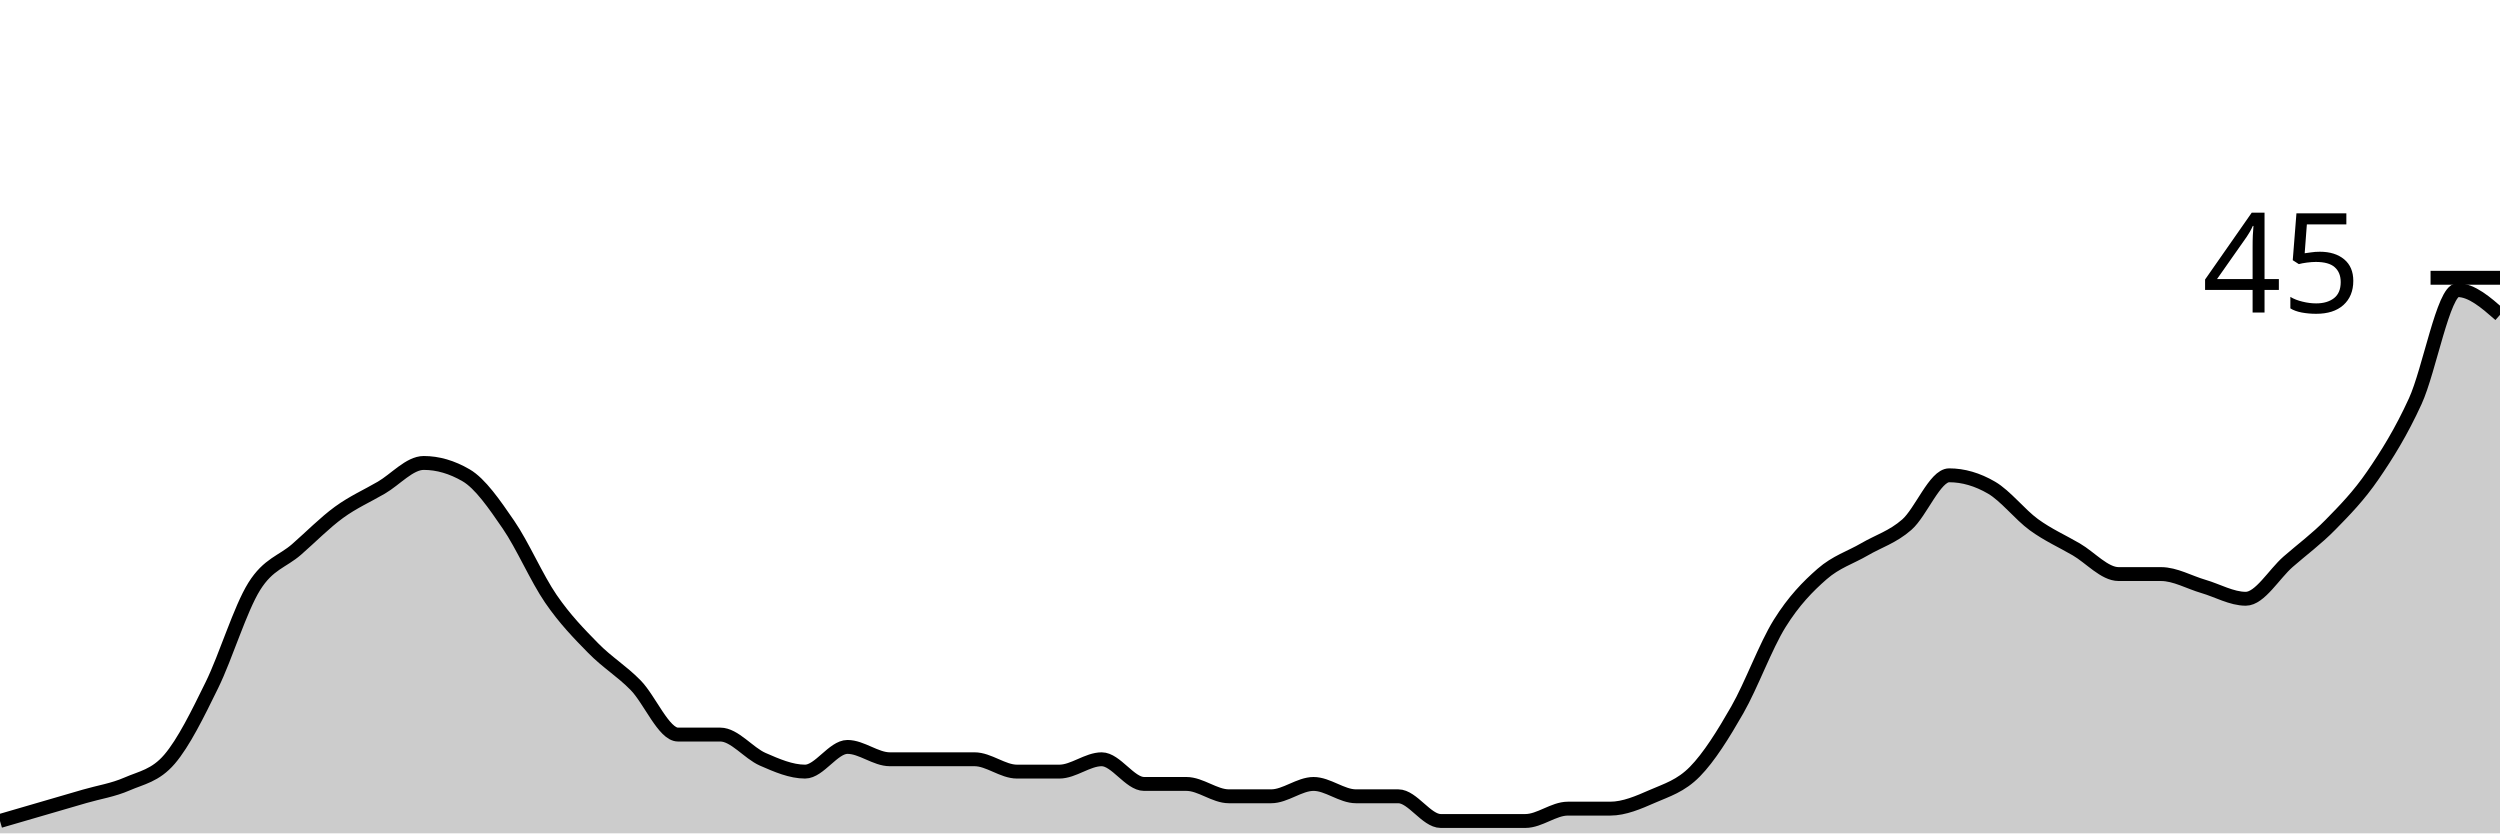
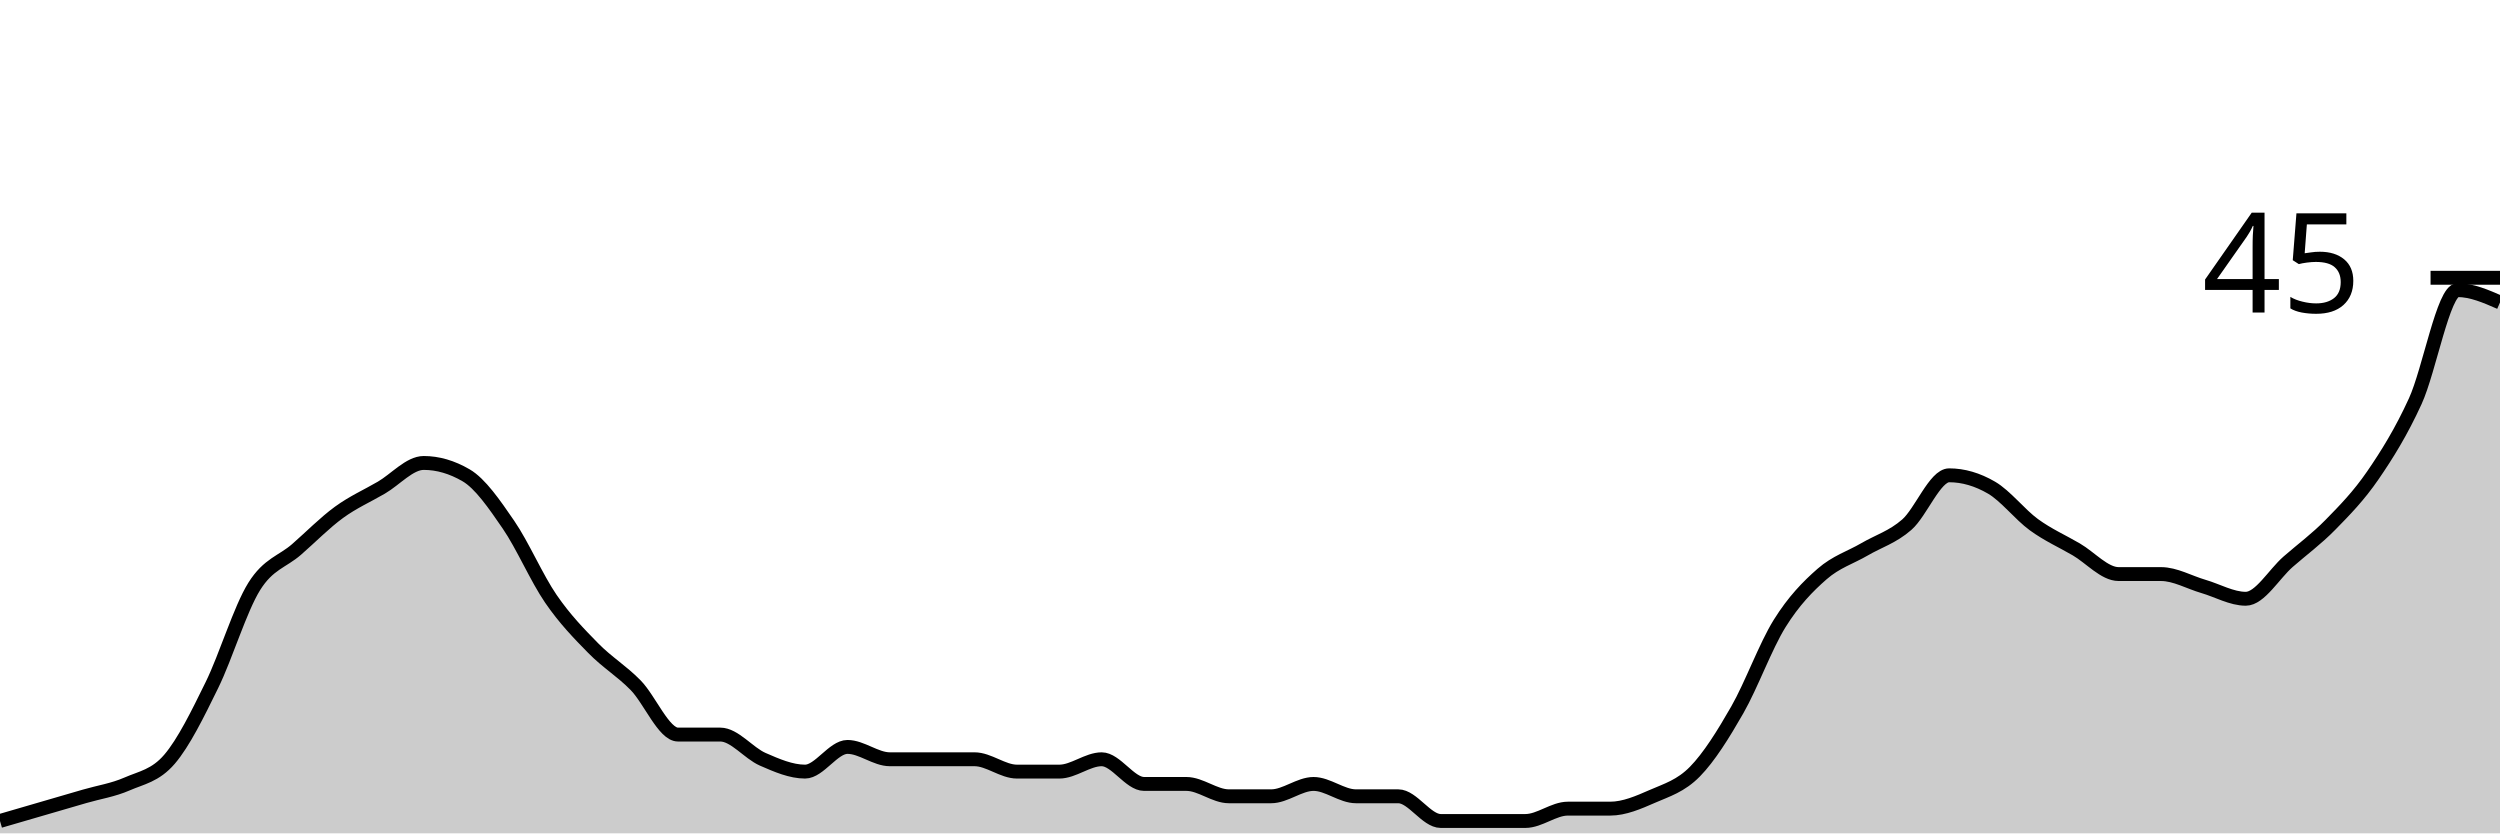
<svg xmlns="http://www.w3.org/2000/svg" viewBox="0 0 180 60">
  <g transform="translate(0,20)">
-     <path class="area" fill="rgba(0, 0, 0, 0.2)" d="M0,39.111C1.017,38.815,2.034,38.519,3.051,38.222C4.068,37.926,5.085,37.63,6.102,37.333C7.119,37.037,8.136,36.889,9.153,36.444C10.169,36,11.186,35.852,12.203,34.667C13.22,33.481,14.237,31.407,15.254,29.333C16.271,27.259,17.288,23.852,18.305,22.222C19.322,20.593,20.339,20.444,21.356,19.556C22.373,18.667,23.39,17.63,24.407,16.889C25.424,16.148,26.441,15.704,27.458,15.111C28.475,14.519,29.492,13.333,30.508,13.333C31.525,13.333,32.542,13.63,33.559,14.222C34.576,14.815,35.593,16.296,36.61,17.778C37.627,19.259,38.644,21.63,39.661,23.111C40.678,24.593,41.695,25.63,42.712,26.667C43.729,27.704,44.746,28.296,45.763,29.333C46.78,30.37,47.797,32.889,48.814,32.889C49.831,32.889,50.847,32.889,51.864,32.889C52.881,32.889,53.898,34.222,54.915,34.667C55.932,35.111,56.949,35.556,57.966,35.556C58.983,35.556,60,33.778,61.017,33.778C62.034,33.778,63.051,34.667,64.068,34.667C65.085,34.667,66.102,34.667,67.119,34.667C68.136,34.667,69.153,34.667,70.169,34.667C71.186,34.667,72.203,35.556,73.22,35.556C74.237,35.556,75.254,35.556,76.271,35.556C77.288,35.556,78.305,34.667,79.322,34.667C80.339,34.667,81.356,36.444,82.373,36.444C83.39,36.444,84.407,36.444,85.424,36.444C86.441,36.444,87.458,37.333,88.475,37.333C89.492,37.333,90.508,37.333,91.525,37.333C92.542,37.333,93.559,36.444,94.576,36.444C95.593,36.444,96.61,37.333,97.627,37.333C98.644,37.333,99.661,37.333,100.678,37.333C101.695,37.333,102.712,39.111,103.729,39.111C104.746,39.111,105.763,39.111,106.78,39.111C107.797,39.111,108.814,39.111,109.831,39.111C110.847,39.111,111.864,38.222,112.881,38.222C113.898,38.222,114.915,38.222,115.932,38.222C116.949,38.222,117.966,37.778,118.983,37.333C120,36.889,121.017,36.593,122.034,35.556C123.051,34.519,124.068,32.889,125.085,31.111C126.102,29.333,127.119,26.519,128.136,24.889C129.153,23.259,130.169,22.222,131.186,21.333C132.203,20.444,133.22,20.148,134.237,19.556C135.254,18.963,136.271,18.667,137.288,17.778C138.305,16.889,139.322,14.222,140.339,14.222C141.356,14.222,142.373,14.519,143.39,15.111C144.407,15.704,145.424,17.037,146.441,17.778C147.458,18.519,148.475,18.963,149.492,19.556C150.508,20.148,151.525,21.333,152.542,21.333C153.559,21.333,154.576,21.333,155.593,21.333C156.61,21.333,157.627,21.926,158.644,22.222C159.661,22.519,160.678,23.111,161.695,23.111C162.712,23.111,163.729,21.333,164.746,20.444C165.763,19.556,166.78,18.815,167.797,17.778C168.814,16.741,169.831,15.704,170.847,14.222C171.864,12.741,172.881,11.111,173.898,8.889C174.915,6.667,175.932,0.889,176.949,0.889C177.966,0.889,178.983,1.778,180,2.667L180,40C178.983,40,177.966,40,176.949,40C175.932,40,174.915,40,173.898,40C172.881,40,171.864,40,170.847,40C169.831,40,168.814,40,167.797,40C166.78,40,165.763,40,164.746,40C163.729,40,162.712,40,161.695,40C160.678,40,159.661,40,158.644,40C157.627,40,156.61,40,155.593,40C154.576,40,153.559,40,152.542,40C151.525,40,150.508,40,149.492,40C148.475,40,147.458,40,146.441,40C145.424,40,144.407,40,143.39,40C142.373,40,141.356,40,140.339,40C139.322,40,138.305,40,137.288,40C136.271,40,135.254,40,134.237,40C133.22,40,132.203,40,131.186,40C130.169,40,129.153,40,128.136,40C127.119,40,126.102,40,125.085,40C124.068,40,123.051,40,122.034,40C121.017,40,120,40,118.983,40C117.966,40,116.949,40,115.932,40C114.915,40,113.898,40,112.881,40C111.864,40,110.847,40,109.831,40C108.814,40,107.797,40,106.78,40C105.763,40,104.746,40,103.729,40C102.712,40,101.695,40,100.678,40C99.661,40,98.644,40,97.627,40C96.61,40,95.593,40,94.576,40C93.559,40,92.542,40,91.525,40C90.508,40,89.492,40,88.475,40C87.458,40,86.441,40,85.424,40C84.407,40,83.39,40,82.373,40C81.356,40,80.339,40,79.322,40C78.305,40,77.288,40,76.271,40C75.254,40,74.237,40,73.22,40C72.203,40,71.186,40,70.169,40C69.153,40,68.136,40,67.119,40C66.102,40,65.085,40,64.068,40C63.051,40,62.034,40,61.017,40C60,40,58.983,40,57.966,40C56.949,40,55.932,40,54.915,40C53.898,40,52.881,40,51.864,40C50.847,40,49.831,40,48.814,40C47.797,40,46.78,40,45.763,40C44.746,40,43.729,40,42.712,40C41.695,40,40.678,40,39.661,40C38.644,40,37.627,40,36.61,40C35.593,40,34.576,40,33.559,40C32.542,40,31.525,40,30.508,40C29.492,40,28.475,40,27.458,40C26.441,40,25.424,40,24.407,40C23.39,40,22.373,40,21.356,40C20.339,40,19.322,40,18.305,40C17.288,40,16.271,40,15.254,40C14.237,40,13.22,40,12.203,40C11.186,40,10.169,40,9.153,40C8.136,40,7.119,40,6.102,40C5.085,40,4.068,40,3.051,40C2.034,40,1.017,40,0,40Z" />
-     <path class="line" stroke="black" fill="none" d="M0,39.111C1.017,38.815,2.034,38.519,3.051,38.222C4.068,37.926,5.085,37.63,6.102,37.333C7.119,37.037,8.136,36.889,9.153,36.444C10.169,36,11.186,35.852,12.203,34.667C13.22,33.481,14.237,31.407,15.254,29.333C16.271,27.259,17.288,23.852,18.305,22.222C19.322,20.593,20.339,20.444,21.356,19.556C22.373,18.667,23.39,17.63,24.407,16.889C25.424,16.148,26.441,15.704,27.458,15.111C28.475,14.519,29.492,13.333,30.508,13.333C31.525,13.333,32.542,13.63,33.559,14.222C34.576,14.815,35.593,16.296,36.61,17.778C37.627,19.259,38.644,21.63,39.661,23.111C40.678,24.593,41.695,25.63,42.712,26.667C43.729,27.704,44.746,28.296,45.763,29.333C46.78,30.37,47.797,32.889,48.814,32.889C49.831,32.889,50.847,32.889,51.864,32.889C52.881,32.889,53.898,34.222,54.915,34.667C55.932,35.111,56.949,35.556,57.966,35.556C58.983,35.556,60,33.778,61.017,33.778C62.034,33.778,63.051,34.667,64.068,34.667C65.085,34.667,66.102,34.667,67.119,34.667C68.136,34.667,69.153,34.667,70.169,34.667C71.186,34.667,72.203,35.556,73.22,35.556C74.237,35.556,75.254,35.556,76.271,35.556C77.288,35.556,78.305,34.667,79.322,34.667C80.339,34.667,81.356,36.444,82.373,36.444C83.39,36.444,84.407,36.444,85.424,36.444C86.441,36.444,87.458,37.333,88.475,37.333C89.492,37.333,90.508,37.333,91.525,37.333C92.542,37.333,93.559,36.444,94.576,36.444C95.593,36.444,96.61,37.333,97.627,37.333C98.644,37.333,99.661,37.333,100.678,37.333C101.695,37.333,102.712,39.111,103.729,39.111C104.746,39.111,105.763,39.111,106.78,39.111C107.797,39.111,108.814,39.111,109.831,39.111C110.847,39.111,111.864,38.222,112.881,38.222C113.898,38.222,114.915,38.222,115.932,38.222C116.949,38.222,117.966,37.778,118.983,37.333C120,36.889,121.017,36.593,122.034,35.556C123.051,34.519,124.068,32.889,125.085,31.111C126.102,29.333,127.119,26.519,128.136,24.889C129.153,23.259,130.169,22.222,131.186,21.333C132.203,20.444,133.22,20.148,134.237,19.556C135.254,18.963,136.271,18.667,137.288,17.778C138.305,16.889,139.322,14.222,140.339,14.222C141.356,14.222,142.373,14.519,143.39,15.111C144.407,15.704,145.424,17.037,146.441,17.778C147.458,18.519,148.475,18.963,149.492,19.556C150.508,20.148,151.525,21.333,152.542,21.333C153.559,21.333,154.576,21.333,155.593,21.333C156.61,21.333,157.627,21.926,158.644,22.222C159.661,22.519,160.678,23.111,161.695,23.111C162.712,23.111,163.729,21.333,164.746,20.444C165.763,19.556,166.78,18.815,167.797,17.778C168.814,16.741,169.831,15.704,170.847,14.222C171.864,12.741,172.881,11.111,173.898,8.889C174.915,6.667,175.932,0.889,176.949,0.889C177.966,0.889,178.983,1.778,180,2.667" />
+     <path class="area" fill="rgba(0, 0, 0, 0.2)" d="M0,39.111C1.017,38.815,2.034,38.519,3.051,38.222C4.068,37.926,5.085,37.63,6.102,37.333C7.119,37.037,8.136,36.889,9.153,36.444C10.169,36,11.186,35.852,12.203,34.667C13.22,33.481,14.237,31.407,15.254,29.333C16.271,27.259,17.288,23.852,18.305,22.222C19.322,20.593,20.339,20.444,21.356,19.556C22.373,18.667,23.39,17.63,24.407,16.889C25.424,16.148,26.441,15.704,27.458,15.111C28.475,14.519,29.492,13.333,30.508,13.333C31.525,13.333,32.542,13.63,33.559,14.222C34.576,14.815,35.593,16.296,36.61,17.778C37.627,19.259,38.644,21.63,39.661,23.111C40.678,24.593,41.695,25.63,42.712,26.667C43.729,27.704,44.746,28.296,45.763,29.333C46.78,30.37,47.797,32.889,48.814,32.889C49.831,32.889,50.847,32.889,51.864,32.889C52.881,32.889,53.898,34.222,54.915,34.667C55.932,35.111,56.949,35.556,57.966,35.556C58.983,35.556,60,33.778,61.017,33.778C62.034,33.778,63.051,34.667,64.068,34.667C65.085,34.667,66.102,34.667,67.119,34.667C68.136,34.667,69.153,34.667,70.169,34.667C71.186,34.667,72.203,35.556,73.22,35.556C74.237,35.556,75.254,35.556,76.271,35.556C77.288,35.556,78.305,34.667,79.322,34.667C80.339,34.667,81.356,36.444,82.373,36.444C83.39,36.444,84.407,36.444,85.424,36.444C86.441,36.444,87.458,37.333,88.475,37.333C89.492,37.333,90.508,37.333,91.525,37.333C92.542,37.333,93.559,36.444,94.576,36.444C95.593,36.444,96.61,37.333,97.627,37.333C98.644,37.333,99.661,37.333,100.678,37.333C101.695,37.333,102.712,39.111,103.729,39.111C104.746,39.111,105.763,39.111,106.78,39.111C107.797,39.111,108.814,39.111,109.831,39.111C110.847,39.111,111.864,38.222,112.881,38.222C113.898,38.222,114.915,38.222,115.932,38.222C116.949,38.222,117.966,37.778,118.983,37.333C120,36.889,121.017,36.593,122.034,35.556C123.051,34.519,124.068,32.889,125.085,31.111C126.102,29.333,127.119,26.519,128.136,24.889C129.153,23.259,130.169,22.222,131.186,21.333C132.203,20.444,133.22,20.148,134.237,19.556C135.254,18.963,136.271,18.667,137.288,17.778C138.305,16.889,139.322,14.222,140.339,14.222C141.356,14.222,142.373,14.519,143.39,15.111C144.407,15.704,145.424,17.037,146.441,17.778C147.458,18.519,148.475,18.963,149.492,19.556C150.508,20.148,151.525,21.333,152.542,21.333C153.559,21.333,154.576,21.333,155.593,21.333C156.61,21.333,157.627,21.926,158.644,22.222C159.661,22.519,160.678,23.111,161.695,23.111C162.712,23.111,163.729,21.333,164.746,20.444C165.763,19.556,166.78,18.815,167.797,17.778C168.814,16.741,169.831,15.704,170.847,14.222C171.864,12.741,172.881,11.111,173.898,8.889C174.915,6.667,175.932,0.889,176.949,0.889C177.966,0.889,178.983,1.333,180,1.778L180,40C178.983,40,177.966,40,176.949,40C175.932,40,174.915,40,173.898,40C172.881,40,171.864,40,170.847,40C169.831,40,168.814,40,167.797,40C166.78,40,165.763,40,164.746,40C163.729,40,162.712,40,161.695,40C160.678,40,159.661,40,158.644,40C157.627,40,156.61,40,155.593,40C154.576,40,153.559,40,152.542,40C151.525,40,150.508,40,149.492,40C148.475,40,147.458,40,146.441,40C145.424,40,144.407,40,143.39,40C142.373,40,141.356,40,140.339,40C139.322,40,138.305,40,137.288,40C136.271,40,135.254,40,134.237,40C133.22,40,132.203,40,131.186,40C130.169,40,129.153,40,128.136,40C127.119,40,126.102,40,125.085,40C124.068,40,123.051,40,122.034,40C121.017,40,120,40,118.983,40C117.966,40,116.949,40,115.932,40C114.915,40,113.898,40,112.881,40C111.864,40,110.847,40,109.831,40C108.814,40,107.797,40,106.78,40C105.763,40,104.746,40,103.729,40C102.712,40,101.695,40,100.678,40C99.661,40,98.644,40,97.627,40C96.61,40,95.593,40,94.576,40C93.559,40,92.542,40,91.525,40C90.508,40,89.492,40,88.475,40C87.458,40,86.441,40,85.424,40C84.407,40,83.39,40,82.373,40C81.356,40,80.339,40,79.322,40C78.305,40,77.288,40,76.271,40C75.254,40,74.237,40,73.22,40C72.203,40,71.186,40,70.169,40C69.153,40,68.136,40,67.119,40C66.102,40,65.085,40,64.068,40C63.051,40,62.034,40,61.017,40C60,40,58.983,40,57.966,40C56.949,40,55.932,40,54.915,40C53.898,40,52.881,40,51.864,40C50.847,40,49.831,40,48.814,40C47.797,40,46.78,40,45.763,40C44.746,40,43.729,40,42.712,40C41.695,40,40.678,40,39.661,40C38.644,40,37.627,40,36.61,40C35.593,40,34.576,40,33.559,40C32.542,40,31.525,40,30.508,40C29.492,40,28.475,40,27.458,40C26.441,40,25.424,40,24.407,40C23.39,40,22.373,40,21.356,40C20.339,40,19.322,40,18.305,40C17.288,40,16.271,40,15.254,40C14.237,40,13.22,40,12.203,40C11.186,40,10.169,40,9.153,40C8.136,40,7.119,40,6.102,40C5.085,40,4.068,40,3.051,40C2.034,40,1.017,40,0,40Z" />
+     <path class="line" stroke="black" fill="none" d="M0,39.111C1.017,38.815,2.034,38.519,3.051,38.222C4.068,37.926,5.085,37.63,6.102,37.333C7.119,37.037,8.136,36.889,9.153,36.444C10.169,36,11.186,35.852,12.203,34.667C13.22,33.481,14.237,31.407,15.254,29.333C16.271,27.259,17.288,23.852,18.305,22.222C19.322,20.593,20.339,20.444,21.356,19.556C22.373,18.667,23.39,17.63,24.407,16.889C25.424,16.148,26.441,15.704,27.458,15.111C28.475,14.519,29.492,13.333,30.508,13.333C31.525,13.333,32.542,13.63,33.559,14.222C34.576,14.815,35.593,16.296,36.61,17.778C37.627,19.259,38.644,21.63,39.661,23.111C40.678,24.593,41.695,25.63,42.712,26.667C43.729,27.704,44.746,28.296,45.763,29.333C46.78,30.37,47.797,32.889,48.814,32.889C49.831,32.889,50.847,32.889,51.864,32.889C52.881,32.889,53.898,34.222,54.915,34.667C55.932,35.111,56.949,35.556,57.966,35.556C58.983,35.556,60,33.778,61.017,33.778C62.034,33.778,63.051,34.667,64.068,34.667C65.085,34.667,66.102,34.667,67.119,34.667C68.136,34.667,69.153,34.667,70.169,34.667C71.186,34.667,72.203,35.556,73.22,35.556C74.237,35.556,75.254,35.556,76.271,35.556C77.288,35.556,78.305,34.667,79.322,34.667C80.339,34.667,81.356,36.444,82.373,36.444C83.39,36.444,84.407,36.444,85.424,36.444C86.441,36.444,87.458,37.333,88.475,37.333C89.492,37.333,90.508,37.333,91.525,37.333C92.542,37.333,93.559,36.444,94.576,36.444C95.593,36.444,96.61,37.333,97.627,37.333C98.644,37.333,99.661,37.333,100.678,37.333C101.695,37.333,102.712,39.111,103.729,39.111C104.746,39.111,105.763,39.111,106.78,39.111C107.797,39.111,108.814,39.111,109.831,39.111C110.847,39.111,111.864,38.222,112.881,38.222C113.898,38.222,114.915,38.222,115.932,38.222C116.949,38.222,117.966,37.778,118.983,37.333C120,36.889,121.017,36.593,122.034,35.556C123.051,34.519,124.068,32.889,125.085,31.111C126.102,29.333,127.119,26.519,128.136,24.889C129.153,23.259,130.169,22.222,131.186,21.333C132.203,20.444,133.22,20.148,134.237,19.556C135.254,18.963,136.271,18.667,137.288,17.778C138.305,16.889,139.322,14.222,140.339,14.222C141.356,14.222,142.373,14.519,143.39,15.111C144.407,15.704,145.424,17.037,146.441,17.778C147.458,18.519,148.475,18.963,149.492,19.556C150.508,20.148,151.525,21.333,152.542,21.333C153.559,21.333,154.576,21.333,155.593,21.333C156.61,21.333,157.627,21.926,158.644,22.222C159.661,22.519,160.678,23.111,161.695,23.111C162.712,23.111,163.729,21.333,164.746,20.444C165.763,19.556,166.78,18.815,167.797,17.778C168.814,16.741,169.831,15.704,170.847,14.222C171.864,12.741,172.881,11.111,173.898,8.889C174.915,6.667,175.932,0.889,176.949,0.889C177.966,0.889,178.983,1.333,180,1.778" />
    <path class="axis-ceiling" stroke-width="1" stroke="black" fill="none" d="M175,0L180,0" />
    <text class="axis-ceiling-label" font-family="sans-serif" text-anchor="end" font-size="10px" x="170" y="2.5">45</text>
  </g>
</svg>
